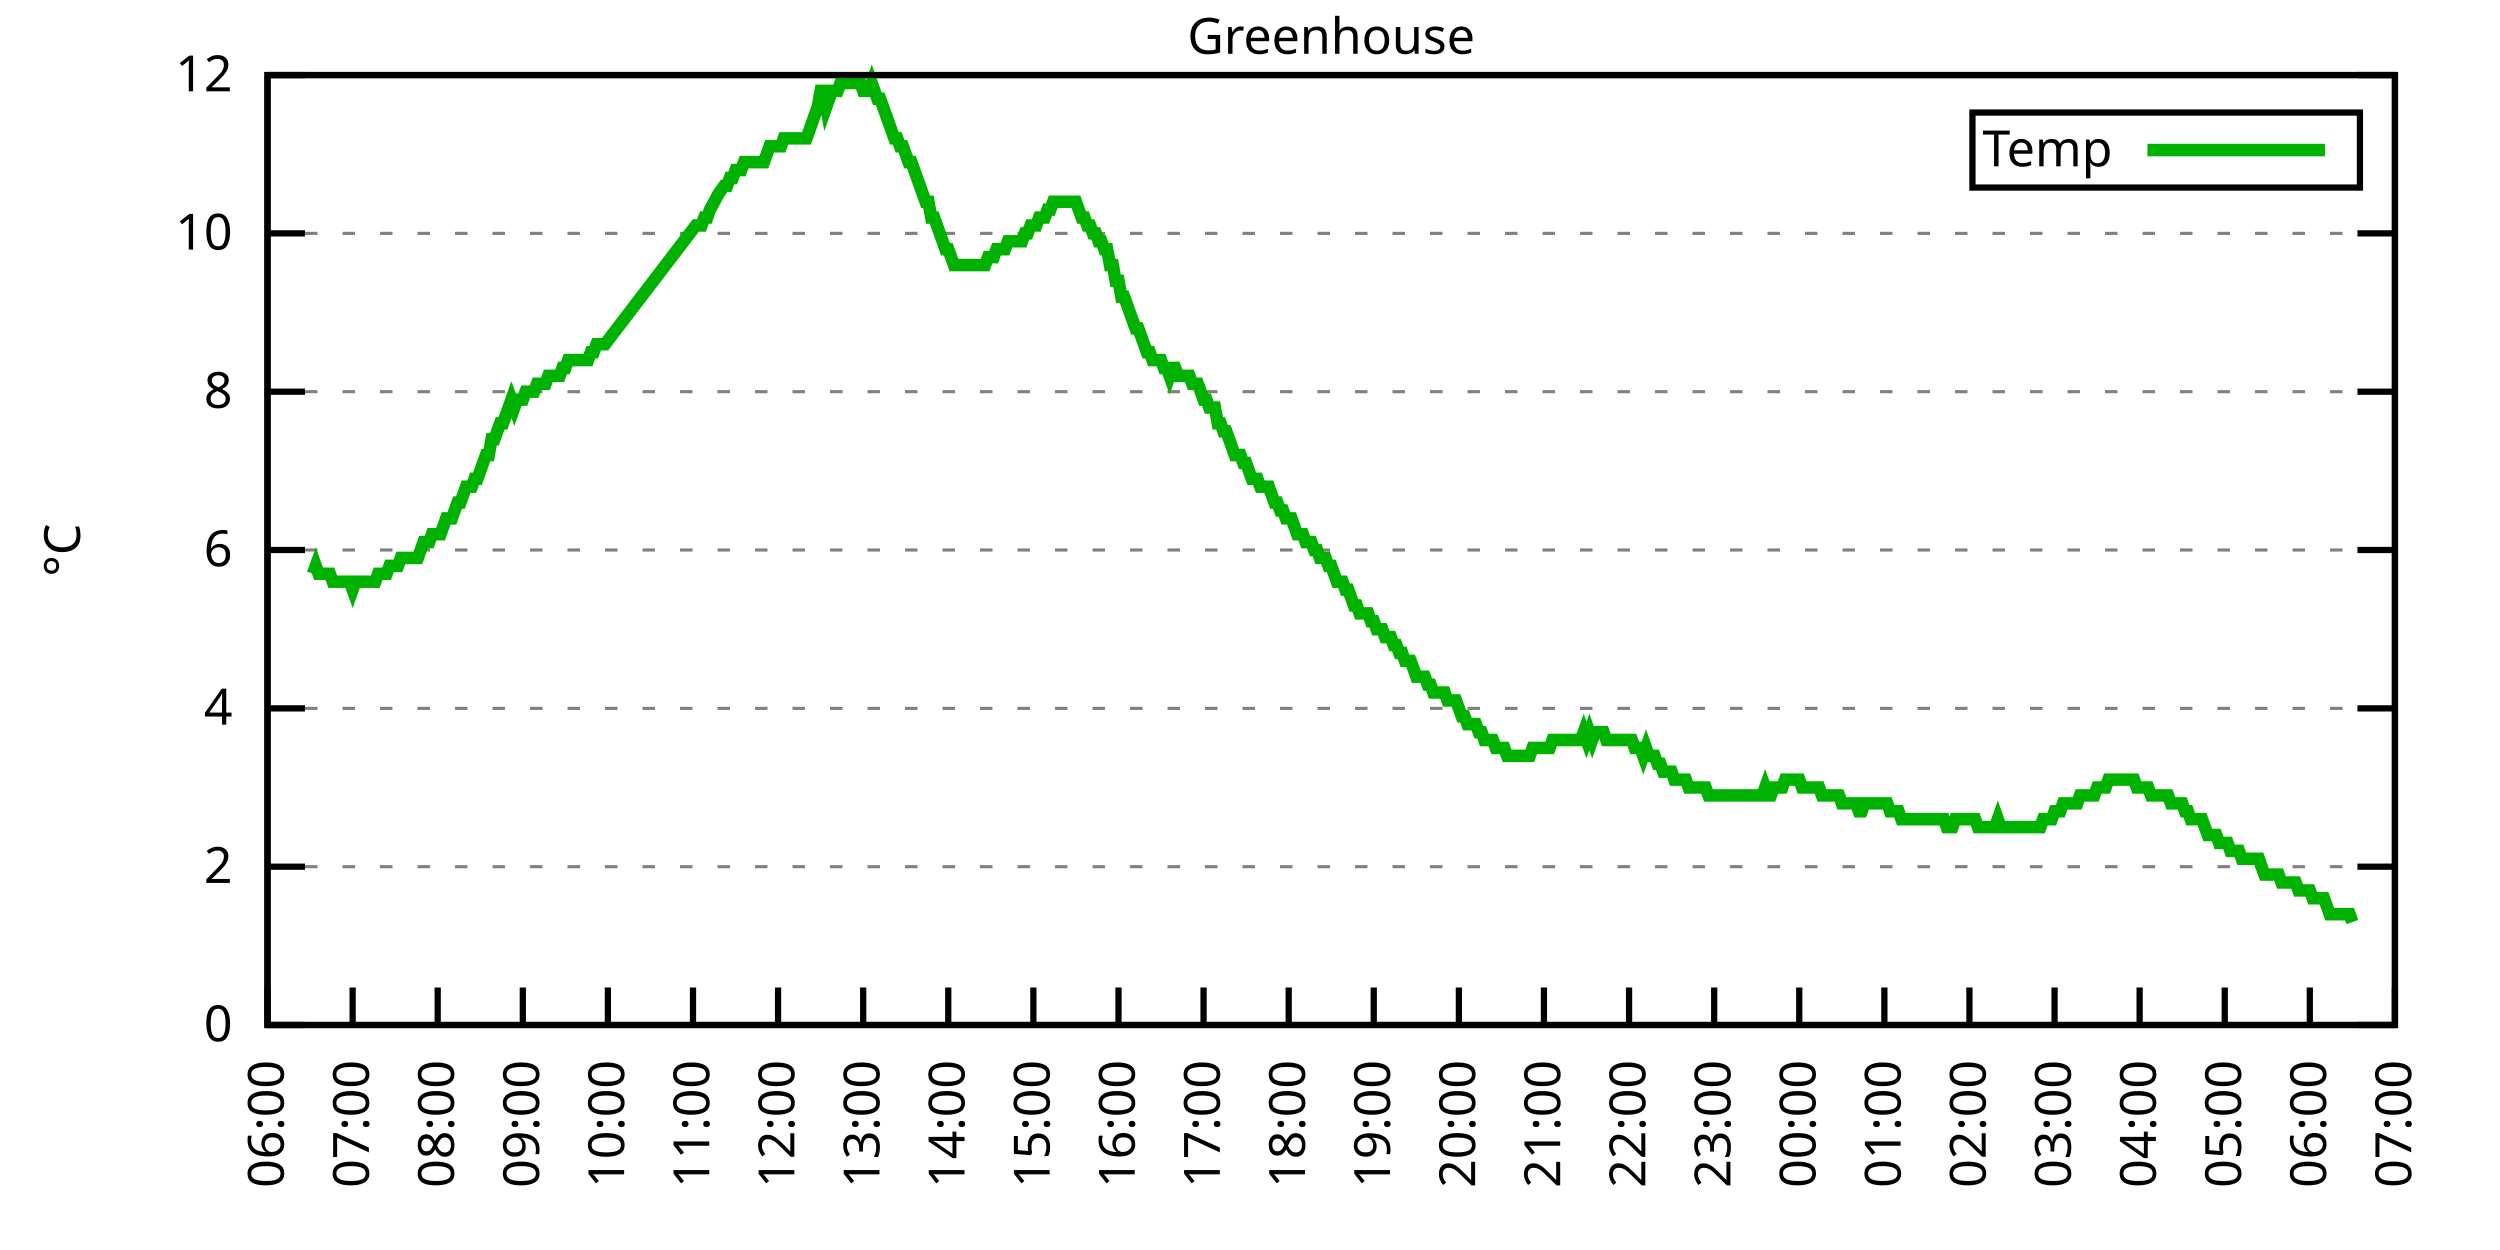
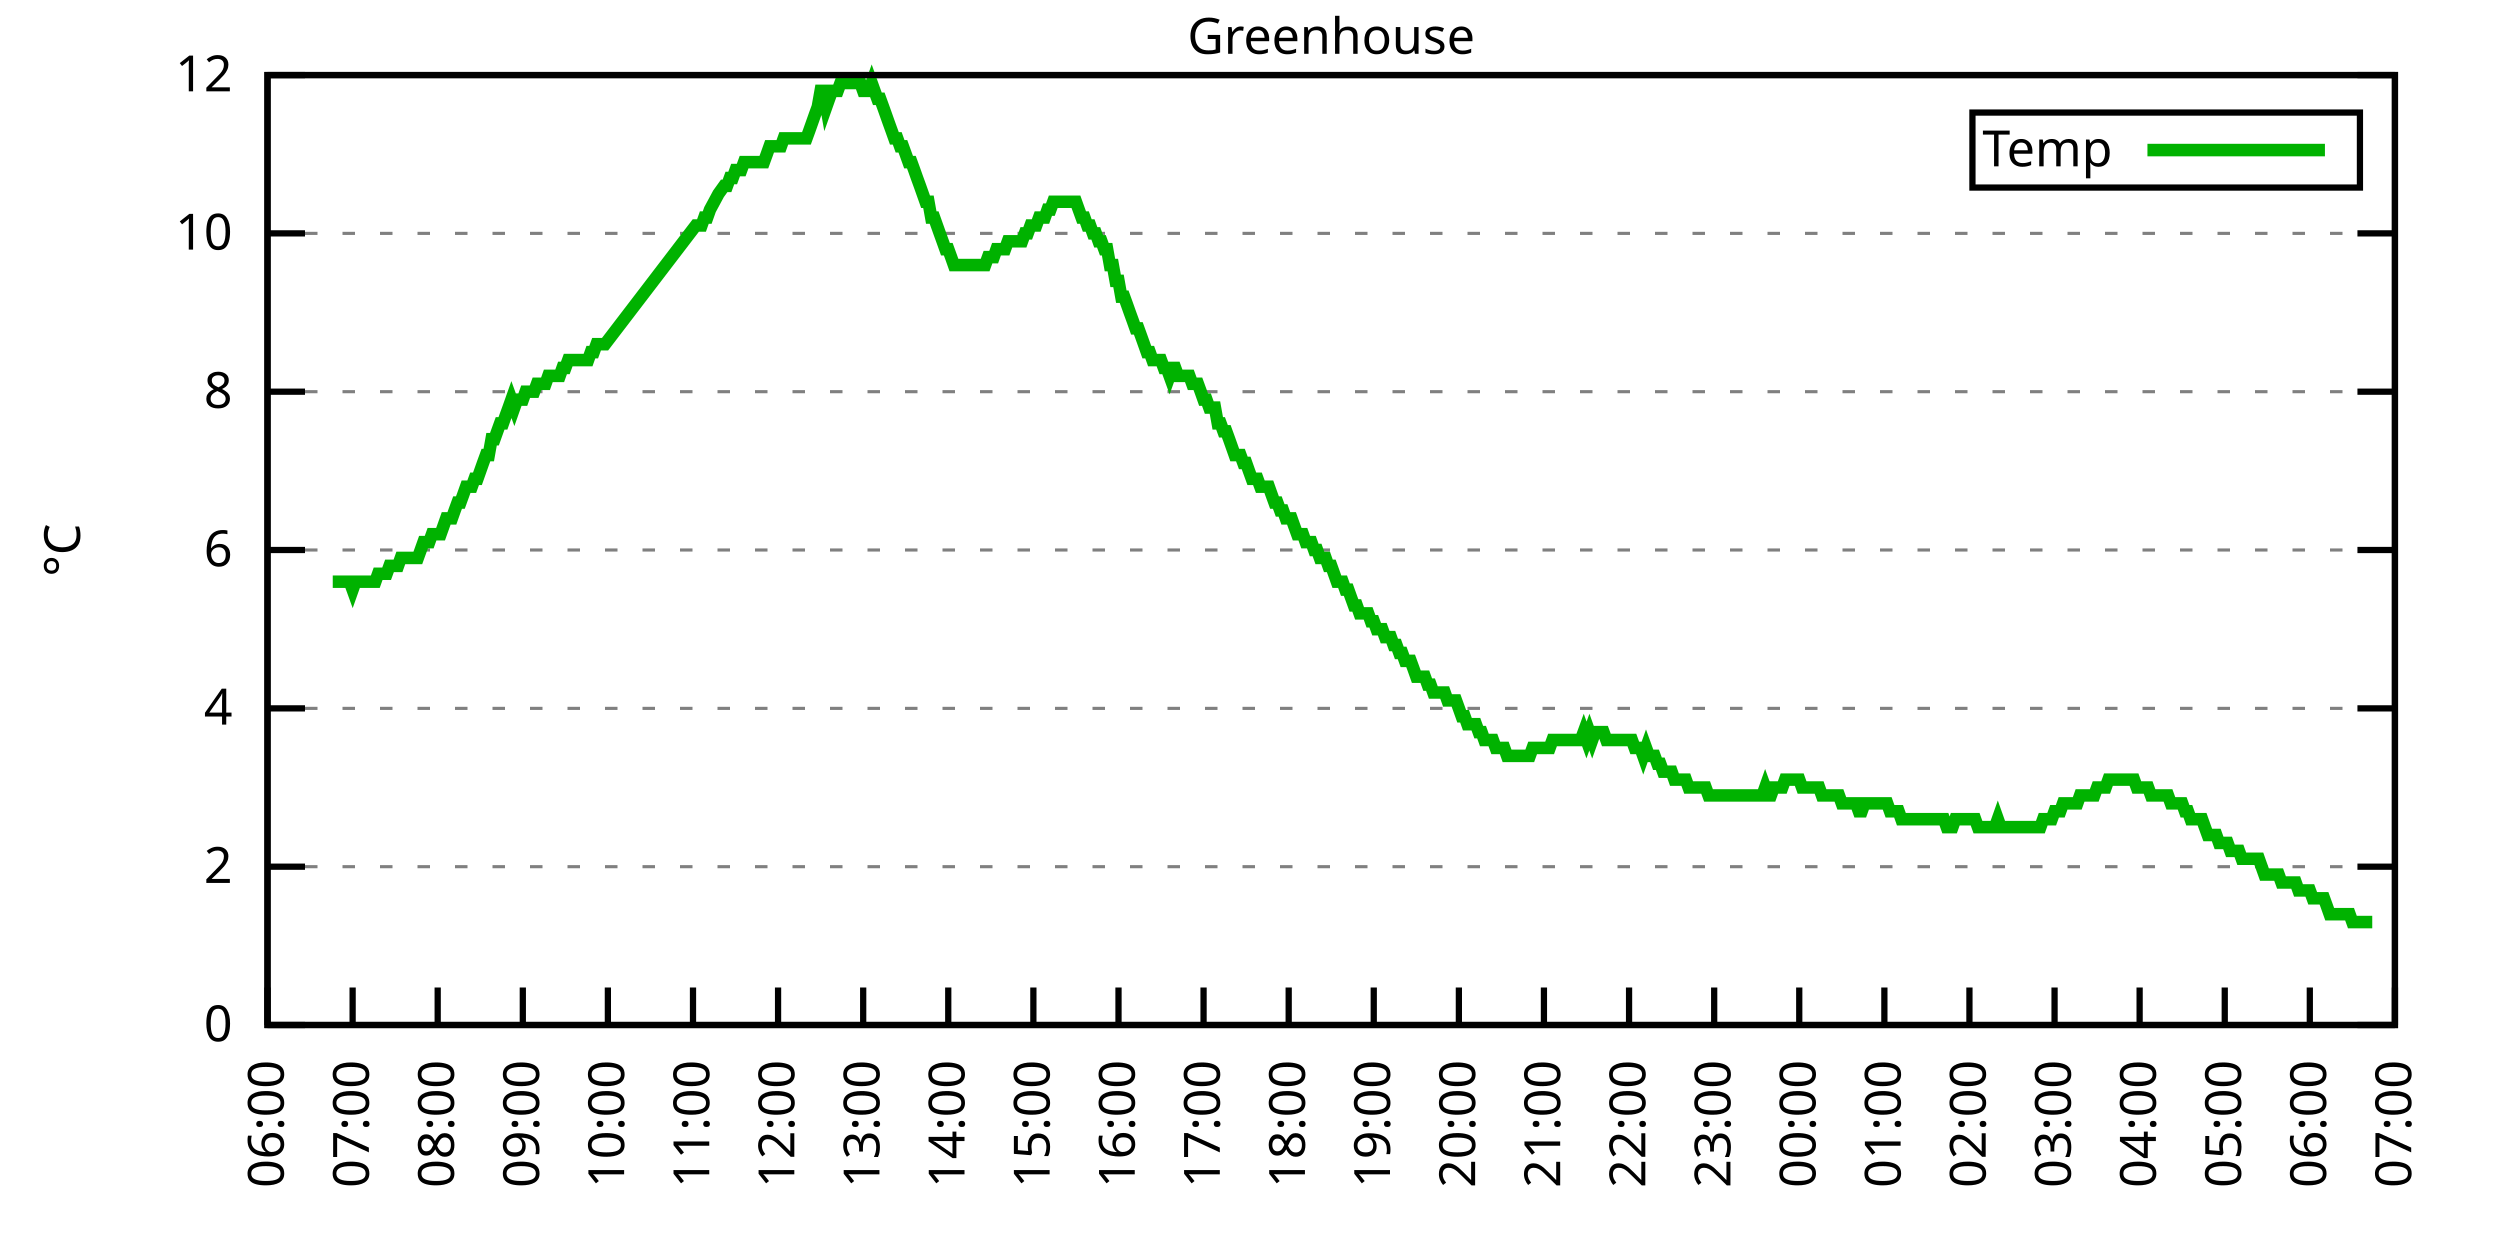
<svg xmlns="http://www.w3.org/2000/svg" xmlns:xlink="http://www.w3.org/1999/xlink" width="400" height="200" viewBox="0 0 400 200">
  <g id="gnuplot_canvas">
    <rect x="0" y="0" width="400" height="200" fill="none" />
    <defs>
      <circle id="gpDot" r="0.5" stroke-width="0.5" stroke="currentColor" />
      <path id="gpPt0" stroke-width="0.333" stroke="currentColor" d="M-1,0 h2 M0,-1 v2" />
      <path id="gpPt1" stroke-width="0.333" stroke="currentColor" d="M-1,-1 L1,1 M1,-1 L-1,1" />
      <path id="gpPt2" stroke-width="0.333" stroke="currentColor" d="M-1,0 L1,0 M0,-1 L0,1 M-1,-1 L1,1 M-1,1 L1,-1" />
      <rect id="gpPt3" stroke-width="0.333" stroke="currentColor" x="-1" y="-1" width="2" height="2" />
      <rect id="gpPt4" stroke-width="0.333" stroke="currentColor" fill="currentColor" x="-1" y="-1" width="2" height="2" />
      <circle id="gpPt5" stroke-width="0.333" stroke="currentColor" cx="0" cy="0" r="1" />
      <use xlink:href="#gpPt5" id="gpPt6" fill="currentColor" stroke="none" />
      <path id="gpPt7" stroke-width="0.333" stroke="currentColor" d="M0,-1.33 L-1.33,0.67 L1.33,0.67 z" />
      <use xlink:href="#gpPt7" id="gpPt8" fill="currentColor" stroke="none" />
      <use xlink:href="#gpPt7" id="gpPt9" stroke="currentColor" transform="rotate(180)" />
      <use xlink:href="#gpPt9" id="gpPt10" fill="currentColor" stroke="none" />
      <use xlink:href="#gpPt3" id="gpPt11" stroke="currentColor" transform="rotate(45)" />
      <use xlink:href="#gpPt11" id="gpPt12" fill="currentColor" stroke="none" />
      <path id="gpPt13" stroke-width="0.333" stroke="currentColor" d="M0,1.330 L1.265,0.411 L0.782,-1.067 L-0.782,-1.076 L-1.265,0.411 z" />
      <use xlink:href="#gpPt13" id="gpPt14" fill="currentColor" stroke="none" />
      <filter id="textbox" filterUnits="objectBoundingBox" x="0" y="0" height="1" width="1">
        <feFlood flood-color="white" flood-opacity="1" result="bgnd" />
        <feComposite in="SourceGraphic" in2="bgnd" operator="atop" />
      </filter>
      <filter id="greybox" filterUnits="objectBoundingBox" x="0" y="0" height="1" width="1">
        <feFlood flood-color="lightgrey" flood-opacity="1" result="grey" />
        <feComposite in="SourceGraphic" in2="grey" operator="atop" />
      </filter>
    </defs>
    <g fill="none" color="white" stroke="currentColor" stroke-width="1.00" stroke-linecap="butt" stroke-linejoin="miter">
</g>
    <g fill="none" color="black" stroke="currentColor" stroke-width="1.00" stroke-linecap="butt" stroke-linejoin="miter">
      <g stroke="none" shape-rendering="crispEdges">
        <polygon fill="rgb(255, 255, 255)" points="42.80,164.00 383.18,164.00 383.18,12.02 42.80,12.02 " />
      </g>
    </g>
    <g fill="none" color="black" stroke="currentColor" stroke-width="1.00" stroke-linecap="butt" stroke-linejoin="miter">
</g>
    <g fill="none" color="black" stroke="black" stroke-width="0.50" stroke-linecap="butt" stroke-linejoin="miter">
</g>
    <g fill="none" color="gray" stroke="currentColor" stroke-width="0.50" stroke-linecap="butt" stroke-linejoin="miter">
      <path stroke="gray" stroke-dasharray="2,4" class="gridline" d="M42.80,164.00 L383.19,164.00  " />
    </g>
    <g fill="none" color="gray" stroke="gray" stroke-width="1.00" stroke-linecap="butt" stroke-linejoin="miter">
</g>
    <g fill="none" color="black" stroke="currentColor" stroke-width="1.00" stroke-linecap="butt" stroke-linejoin="miter">
      <path stroke="black" d="M42.80,164.00 L48.80,164.00 M383.19,164.00 L377.19,164.00  " />
      <g transform="translate(37.20,166.60)" stroke="none" fill="black" font-family="Sans" font-size="8.00" text-anchor="end">
        <text>
          <tspan font-family="Sans"> 0</tspan>
        </text>
      </g>
    </g>
    <g fill="none" color="black" stroke="currentColor" stroke-width="1.00" stroke-linecap="butt" stroke-linejoin="miter">
</g>
    <g fill="none" color="black" stroke="black" stroke-width="0.50" stroke-linecap="butt" stroke-linejoin="miter">
</g>
    <g fill="none" color="gray" stroke="currentColor" stroke-width="0.50" stroke-linecap="butt" stroke-linejoin="miter">
      <path stroke="gray" stroke-dasharray="2,4" class="gridline" d="M42.80,138.67 L383.19,138.67  " />
    </g>
    <g fill="none" color="gray" stroke="gray" stroke-width="1.00" stroke-linecap="butt" stroke-linejoin="miter">
</g>
    <g fill="none" color="black" stroke="currentColor" stroke-width="1.00" stroke-linecap="butt" stroke-linejoin="miter">
      <path stroke="black" d="M42.80,138.67 L48.80,138.67 M383.19,138.67 L377.19,138.67  " />
      <g transform="translate(37.20,141.27)" stroke="none" fill="black" font-family="Sans" font-size="8.00" text-anchor="end">
        <text>
          <tspan font-family="Sans"> 2</tspan>
        </text>
      </g>
    </g>
    <g fill="none" color="black" stroke="currentColor" stroke-width="1.00" stroke-linecap="butt" stroke-linejoin="miter">
</g>
    <g fill="none" color="black" stroke="black" stroke-width="0.50" stroke-linecap="butt" stroke-linejoin="miter">
</g>
    <g fill="none" color="gray" stroke="currentColor" stroke-width="0.50" stroke-linecap="butt" stroke-linejoin="miter">
      <path stroke="gray" stroke-dasharray="2,4" class="gridline" d="M42.80,113.34 L383.19,113.34  " />
    </g>
    <g fill="none" color="gray" stroke="gray" stroke-width="1.00" stroke-linecap="butt" stroke-linejoin="miter">
</g>
    <g fill="none" color="black" stroke="currentColor" stroke-width="1.00" stroke-linecap="butt" stroke-linejoin="miter">
      <path stroke="black" d="M42.80,113.34 L48.80,113.34 M383.19,113.34 L377.19,113.34  " />
      <g transform="translate(37.20,115.94)" stroke="none" fill="black" font-family="Sans" font-size="8.00" text-anchor="end">
        <text>
          <tspan font-family="Sans"> 4</tspan>
        </text>
      </g>
    </g>
    <g fill="none" color="black" stroke="currentColor" stroke-width="1.00" stroke-linecap="butt" stroke-linejoin="miter">
</g>
    <g fill="none" color="black" stroke="black" stroke-width="0.50" stroke-linecap="butt" stroke-linejoin="miter">
</g>
    <g fill="none" color="gray" stroke="currentColor" stroke-width="0.50" stroke-linecap="butt" stroke-linejoin="miter">
      <path stroke="gray" stroke-dasharray="2,4" class="gridline" d="M42.80,88.00 L383.19,88.00  " />
    </g>
    <g fill="none" color="gray" stroke="gray" stroke-width="1.00" stroke-linecap="butt" stroke-linejoin="miter">
</g>
    <g fill="none" color="black" stroke="currentColor" stroke-width="1.00" stroke-linecap="butt" stroke-linejoin="miter">
      <path stroke="black" d="M42.80,88.00 L48.80,88.00 M383.19,88.00 L377.19,88.00  " />
      <g transform="translate(37.20,90.60)" stroke="none" fill="black" font-family="Sans" font-size="8.00" text-anchor="end">
        <text>
          <tspan font-family="Sans"> 6</tspan>
        </text>
      </g>
    </g>
    <g fill="none" color="black" stroke="currentColor" stroke-width="1.00" stroke-linecap="butt" stroke-linejoin="miter">
</g>
    <g fill="none" color="black" stroke="black" stroke-width="0.50" stroke-linecap="butt" stroke-linejoin="miter">
</g>
    <g fill="none" color="gray" stroke="currentColor" stroke-width="0.50" stroke-linecap="butt" stroke-linejoin="miter">
      <path stroke="gray" stroke-dasharray="2,4" class="gridline" d="M42.80,62.67 L383.19,62.67  " />
    </g>
    <g fill="none" color="gray" stroke="gray" stroke-width="1.00" stroke-linecap="butt" stroke-linejoin="miter">
</g>
    <g fill="none" color="black" stroke="currentColor" stroke-width="1.00" stroke-linecap="butt" stroke-linejoin="miter">
      <path stroke="black" d="M42.80,62.67 L48.80,62.67 M383.19,62.67 L377.19,62.67  " />
      <g transform="translate(37.20,65.27)" stroke="none" fill="black" font-family="Sans" font-size="8.00" text-anchor="end">
        <text>
          <tspan font-family="Sans"> 8</tspan>
        </text>
      </g>
    </g>
    <g fill="none" color="black" stroke="currentColor" stroke-width="1.00" stroke-linecap="butt" stroke-linejoin="miter">
</g>
    <g fill="none" color="black" stroke="black" stroke-width="0.50" stroke-linecap="butt" stroke-linejoin="miter">
</g>
    <g fill="none" color="gray" stroke="currentColor" stroke-width="0.50" stroke-linecap="butt" stroke-linejoin="miter">
      <path stroke="gray" stroke-dasharray="2,4" class="gridline" d="M42.80,37.34 L383.19,37.34  " />
    </g>
    <g fill="none" color="gray" stroke="gray" stroke-width="1.00" stroke-linecap="butt" stroke-linejoin="miter">
</g>
    <g fill="none" color="black" stroke="currentColor" stroke-width="1.00" stroke-linecap="butt" stroke-linejoin="miter">
      <path stroke="black" d="M42.80,37.34 L48.80,37.34 M383.19,37.34 L377.19,37.34  " />
      <g transform="translate(37.20,39.94)" stroke="none" fill="black" font-family="Sans" font-size="8.00" text-anchor="end">
        <text>
          <tspan font-family="Sans"> 10</tspan>
        </text>
      </g>
    </g>
    <g fill="none" color="black" stroke="currentColor" stroke-width="1.00" stroke-linecap="butt" stroke-linejoin="miter">
</g>
    <g fill="none" color="black" stroke="black" stroke-width="0.50" stroke-linecap="butt" stroke-linejoin="miter">
</g>
    <g fill="none" color="gray" stroke="currentColor" stroke-width="0.50" stroke-linecap="butt" stroke-linejoin="miter">
      <path stroke="gray" stroke-dasharray="2,4" class="gridline" d="M42.80,12.01 L383.19,12.01  " />
    </g>
    <g fill="none" color="gray" stroke="gray" stroke-width="1.00" stroke-linecap="butt" stroke-linejoin="miter">
</g>
    <g fill="none" color="black" stroke="currentColor" stroke-width="1.00" stroke-linecap="butt" stroke-linejoin="miter">
      <path stroke="black" d="M42.80,12.01 L48.80,12.01 M383.19,12.01 L377.19,12.01  " />
      <g transform="translate(37.20,14.61)" stroke="none" fill="black" font-family="Sans" font-size="8.00" text-anchor="end">
        <text>
          <tspan font-family="Sans"> 12</tspan>
        </text>
      </g>
    </g>
    <g fill="none" color="black" stroke="currentColor" stroke-width="1.00" stroke-linecap="butt" stroke-linejoin="miter">
      <path stroke="black" d="M42.80,164.00 L42.80,158.00  " />
      <g transform="translate(45.40,169.60) rotate(270.00)" stroke="none" fill="black" font-family="Sans" font-size="8.00" text-anchor="end">
        <text>
          <tspan font-family="Sans">06:00</tspan>
        </text>
      </g>
    </g>
    <g fill="none" color="black" stroke="currentColor" stroke-width="1.00" stroke-linecap="butt" stroke-linejoin="miter">
      <path stroke="black" d="M56.42,164.00 L56.42,158.00  " />
      <g transform="translate(59.02,169.60) rotate(270.00)" stroke="none" fill="black" font-family="Sans" font-size="8.00" text-anchor="end">
        <text>
          <tspan font-family="Sans">07:00</tspan>
        </text>
      </g>
    </g>
    <g fill="none" color="black" stroke="currentColor" stroke-width="1.00" stroke-linecap="butt" stroke-linejoin="miter">
      <path stroke="black" d="M70.03,164.00 L70.03,158.00  " />
      <g transform="translate(72.63,169.60) rotate(270.00)" stroke="none" fill="black" font-family="Sans" font-size="8.00" text-anchor="end">
        <text>
          <tspan font-family="Sans">08:00</tspan>
        </text>
      </g>
    </g>
    <g fill="none" color="black" stroke="currentColor" stroke-width="1.00" stroke-linecap="butt" stroke-linejoin="miter">
      <path stroke="black" d="M83.65,164.00 L83.65,158.00  " />
      <g transform="translate(86.25,169.60) rotate(270.00)" stroke="none" fill="black" font-family="Sans" font-size="8.00" text-anchor="end">
        <text>
          <tspan font-family="Sans">09:00</tspan>
        </text>
      </g>
    </g>
    <g fill="none" color="black" stroke="currentColor" stroke-width="1.00" stroke-linecap="butt" stroke-linejoin="miter">
      <path stroke="black" d="M97.26,164.00 L97.26,158.00  " />
      <g transform="translate(99.86,169.60) rotate(270.00)" stroke="none" fill="black" font-family="Sans" font-size="8.00" text-anchor="end">
        <text>
          <tspan font-family="Sans">10:00</tspan>
        </text>
      </g>
    </g>
    <g fill="none" color="black" stroke="currentColor" stroke-width="1.00" stroke-linecap="butt" stroke-linejoin="miter">
      <path stroke="black" d="M110.88,164.00 L110.88,158.00  " />
      <g transform="translate(113.48,169.60) rotate(270.00)" stroke="none" fill="black" font-family="Sans" font-size="8.00" text-anchor="end">
        <text>
          <tspan font-family="Sans">11:00</tspan>
        </text>
      </g>
    </g>
    <g fill="none" color="black" stroke="currentColor" stroke-width="1.00" stroke-linecap="butt" stroke-linejoin="miter">
      <path stroke="black" d="M124.49,164.00 L124.49,158.00  " />
      <g transform="translate(127.09,169.60) rotate(270.00)" stroke="none" fill="black" font-family="Sans" font-size="8.00" text-anchor="end">
        <text>
          <tspan font-family="Sans">12:00</tspan>
        </text>
      </g>
    </g>
    <g fill="none" color="black" stroke="currentColor" stroke-width="1.00" stroke-linecap="butt" stroke-linejoin="miter">
      <path stroke="black" d="M138.11,164.00 L138.11,158.00  " />
      <g transform="translate(140.71,169.60) rotate(270.00)" stroke="none" fill="black" font-family="Sans" font-size="8.00" text-anchor="end">
        <text>
          <tspan font-family="Sans">13:00</tspan>
        </text>
      </g>
    </g>
    <g fill="none" color="black" stroke="currentColor" stroke-width="1.00" stroke-linecap="butt" stroke-linejoin="miter">
      <path stroke="black" d="M151.72,164.00 L151.72,158.00  " />
      <g transform="translate(154.32,169.60) rotate(270.00)" stroke="none" fill="black" font-family="Sans" font-size="8.00" text-anchor="end">
        <text>
          <tspan font-family="Sans">14:00</tspan>
        </text>
      </g>
    </g>
    <g fill="none" color="black" stroke="currentColor" stroke-width="1.00" stroke-linecap="butt" stroke-linejoin="miter">
      <path stroke="black" d="M165.34,164.00 L165.34,158.00  " />
      <g transform="translate(167.94,169.60) rotate(270.00)" stroke="none" fill="black" font-family="Sans" font-size="8.00" text-anchor="end">
        <text>
          <tspan font-family="Sans">15:00</tspan>
        </text>
      </g>
    </g>
    <g fill="none" color="black" stroke="currentColor" stroke-width="1.00" stroke-linecap="butt" stroke-linejoin="miter">
      <path stroke="black" d="M178.96,164.00 L178.96,158.00  " />
      <g transform="translate(181.56,169.60) rotate(270.00)" stroke="none" fill="black" font-family="Sans" font-size="8.00" text-anchor="end">
        <text>
          <tspan font-family="Sans">16:00</tspan>
        </text>
      </g>
    </g>
    <g fill="none" color="black" stroke="currentColor" stroke-width="1.00" stroke-linecap="butt" stroke-linejoin="miter">
      <path stroke="black" d="M192.57,164.00 L192.57,158.00  " />
      <g transform="translate(195.17,169.60) rotate(270.00)" stroke="none" fill="black" font-family="Sans" font-size="8.00" text-anchor="end">
        <text>
          <tspan font-family="Sans">17:00</tspan>
        </text>
      </g>
    </g>
    <g fill="none" color="black" stroke="currentColor" stroke-width="1.00" stroke-linecap="butt" stroke-linejoin="miter">
      <path stroke="black" d="M206.19,164.00 L206.19,158.00  " />
      <g transform="translate(208.79,169.60) rotate(270.00)" stroke="none" fill="black" font-family="Sans" font-size="8.00" text-anchor="end">
        <text>
          <tspan font-family="Sans">18:00</tspan>
        </text>
      </g>
    </g>
    <g fill="none" color="black" stroke="currentColor" stroke-width="1.00" stroke-linecap="butt" stroke-linejoin="miter">
      <path stroke="black" d="M219.80,164.00 L219.80,158.00  " />
      <g transform="translate(222.40,169.60) rotate(270.00)" stroke="none" fill="black" font-family="Sans" font-size="8.00" text-anchor="end">
        <text>
          <tspan font-family="Sans">19:00</tspan>
        </text>
      </g>
    </g>
    <g fill="none" color="black" stroke="currentColor" stroke-width="1.00" stroke-linecap="butt" stroke-linejoin="miter">
      <path stroke="black" d="M233.42,164.00 L233.42,158.00  " />
      <g transform="translate(236.02,169.60) rotate(270.00)" stroke="none" fill="black" font-family="Sans" font-size="8.00" text-anchor="end">
        <text>
          <tspan font-family="Sans">20:00</tspan>
        </text>
      </g>
    </g>
    <g fill="none" color="black" stroke="currentColor" stroke-width="1.00" stroke-linecap="butt" stroke-linejoin="miter">
      <path stroke="black" d="M247.03,164.00 L247.03,158.00  " />
      <g transform="translate(249.63,169.60) rotate(270.00)" stroke="none" fill="black" font-family="Sans" font-size="8.00" text-anchor="end">
        <text>
          <tspan font-family="Sans">21:00</tspan>
        </text>
      </g>
    </g>
    <g fill="none" color="black" stroke="currentColor" stroke-width="1.00" stroke-linecap="butt" stroke-linejoin="miter">
      <path stroke="black" d="M260.65,164.00 L260.65,158.00  " />
      <g transform="translate(263.25,169.60) rotate(270.00)" stroke="none" fill="black" font-family="Sans" font-size="8.00" text-anchor="end">
        <text>
          <tspan font-family="Sans">22:00</tspan>
        </text>
      </g>
    </g>
    <g fill="none" color="black" stroke="currentColor" stroke-width="1.00" stroke-linecap="butt" stroke-linejoin="miter">
      <path stroke="black" d="M274.27,164.00 L274.27,158.00  " />
      <g transform="translate(276.87,169.60) rotate(270.00)" stroke="none" fill="black" font-family="Sans" font-size="8.00" text-anchor="end">
        <text>
          <tspan font-family="Sans">23:00</tspan>
        </text>
      </g>
    </g>
    <g fill="none" color="black" stroke="currentColor" stroke-width="1.00" stroke-linecap="butt" stroke-linejoin="miter">
      <path stroke="black" d="M287.88,164.00 L287.88,158.00  " />
      <g transform="translate(290.48,169.60) rotate(270.00)" stroke="none" fill="black" font-family="Sans" font-size="8.00" text-anchor="end">
        <text>
          <tspan font-family="Sans">00:00</tspan>
        </text>
      </g>
    </g>
    <g fill="none" color="black" stroke="currentColor" stroke-width="1.00" stroke-linecap="butt" stroke-linejoin="miter">
      <path stroke="black" d="M301.50,164.00 L301.50,158.00  " />
      <g transform="translate(304.10,169.60) rotate(270.00)" stroke="none" fill="black" font-family="Sans" font-size="8.00" text-anchor="end">
        <text>
          <tspan font-family="Sans">01:00</tspan>
        </text>
      </g>
    </g>
    <g fill="none" color="black" stroke="currentColor" stroke-width="1.00" stroke-linecap="butt" stroke-linejoin="miter">
      <path stroke="black" d="M315.11,164.00 L315.11,158.00  " />
      <g transform="translate(317.71,169.60) rotate(270.00)" stroke="none" fill="black" font-family="Sans" font-size="8.00" text-anchor="end">
        <text>
          <tspan font-family="Sans">02:00</tspan>
        </text>
      </g>
    </g>
    <g fill="none" color="black" stroke="currentColor" stroke-width="1.00" stroke-linecap="butt" stroke-linejoin="miter">
      <path stroke="black" d="M328.73,164.00 L328.73,158.00  " />
      <g transform="translate(331.33,169.60) rotate(270.00)" stroke="none" fill="black" font-family="Sans" font-size="8.00" text-anchor="end">
        <text>
          <tspan font-family="Sans">03:00</tspan>
        </text>
      </g>
    </g>
    <g fill="none" color="black" stroke="currentColor" stroke-width="1.00" stroke-linecap="butt" stroke-linejoin="miter">
      <path stroke="black" d="M342.34,164.00 L342.34,158.00  " />
      <g transform="translate(344.94,169.60) rotate(270.00)" stroke="none" fill="black" font-family="Sans" font-size="8.00" text-anchor="end">
        <text>
          <tspan font-family="Sans">04:00</tspan>
        </text>
      </g>
    </g>
    <g fill="none" color="black" stroke="currentColor" stroke-width="1.00" stroke-linecap="butt" stroke-linejoin="miter">
      <path stroke="black" d="M355.96,164.00 L355.96,158.00  " />
      <g transform="translate(358.56,169.60) rotate(270.00)" stroke="none" fill="black" font-family="Sans" font-size="8.00" text-anchor="end">
        <text>
          <tspan font-family="Sans">05:00</tspan>
        </text>
      </g>
    </g>
    <g fill="none" color="black" stroke="currentColor" stroke-width="1.00" stroke-linecap="butt" stroke-linejoin="miter">
      <path stroke="black" d="M369.57,164.00 L369.57,158.00  " />
      <g transform="translate(372.17,169.60) rotate(270.00)" stroke="none" fill="black" font-family="Sans" font-size="8.00" text-anchor="end">
        <text>
          <tspan font-family="Sans">06:00</tspan>
        </text>
      </g>
    </g>
    <g fill="none" color="black" stroke="currentColor" stroke-width="1.00" stroke-linecap="butt" stroke-linejoin="miter">
      <path stroke="black" d="M383.19,164.00 L383.19,158.00  " />
      <g transform="translate(385.79,169.60) rotate(270.00)" stroke="none" fill="black" font-family="Sans" font-size="8.00" text-anchor="end">
        <text>
          <tspan font-family="Sans">07:00</tspan>
        </text>
      </g>
    </g>
    <g fill="none" color="black" stroke="currentColor" stroke-width="1.00" stroke-linecap="butt" stroke-linejoin="miter">
</g>
    <g fill="none" color="black" stroke="currentColor" stroke-width="1.00" stroke-linecap="butt" stroke-linejoin="miter">
      <path stroke="black" d="M42.80,12.01 L42.80,164.00 L383.19,164.00 L383.19,12.01 L42.80,12.01 Z  " />
    </g>
    <g fill="none" color="black" stroke="currentColor" stroke-width="1.00" stroke-linecap="butt" stroke-linejoin="miter">
</g>
    <g fill="none" color="black" stroke="currentColor" stroke-width="1.00" stroke-linecap="butt" stroke-linejoin="miter">
      <path stroke="black" d="M315.59,30.01 L315.59,18.01 L377.59,18.01 L377.59,30.01 L315.59,30.01 Z  " />
    </g>
    <g id="Greenhouse_plot_1">
      <g fill="none" color="white" stroke="black" stroke-width="2.00" stroke-linecap="butt" stroke-linejoin="miter">
</g>
      <g fill="none" color="black" stroke="currentColor" stroke-width="2.00" stroke-linecap="butt" stroke-linejoin="miter">
        <g transform="translate(337.99,26.61)" stroke="none" fill="black" font-family="Sans" font-size="8.00" text-anchor="end">
          <text>
            <tspan font-family="Sans">Temp</tspan>
          </text>
        </g>
      </g>
      <g fill="none" color="black" stroke="currentColor" stroke-width="2.00" stroke-linecap="butt" stroke-linejoin="miter">
-         <path stroke="rgb(  0, 178,   0)" d="M343.59,24.01 L371.99,24.01 M50.06,91.80 L50.52,90.54 L50.97,91.80 L51.42,91.80 L51.88,91.80 L52.33,91.80   L52.78,91.80 L53.24,93.07 L53.69,93.07 L54.15,93.07 L54.60,93.07 L55.05,93.07 L55.51,93.07 L55.96,93.07   L56.42,94.34 L56.87,93.07 L57.32,93.07 L57.78,93.07 L58.23,93.07 L58.68,93.07 L59.14,93.07 L59.59,93.07   L60.05,93.07 L60.50,91.80 L60.95,91.80 L61.41,91.80 L61.86,91.80 L62.32,90.54 L62.77,90.54 L63.22,90.54   L63.68,90.54 L64.13,89.27 L64.58,89.27 L65.04,89.27 L65.49,89.27 L65.95,89.27 L66.40,89.27 L66.85,89.27   L67.31,88.00 L67.76,86.74 L68.22,86.74 L68.67,86.74 L69.12,85.47 L69.58,85.47 L70.03,85.47 L70.49,85.47   L70.94,84.21 L71.39,82.94 L71.85,82.94 L72.30,82.94 L72.75,81.67 L73.21,80.41 L73.66,80.41 L74.12,79.14   L74.57,77.87 L75.02,77.87 L75.48,77.87 L75.93,76.61 L76.39,76.61 L76.84,75.34 L77.29,74.07 L77.75,72.81   L78.20,72.81 L78.65,70.27 L79.11,70.27 L79.56,69.01 L80.02,67.74 L80.47,67.74 L80.92,66.47 L81.38,65.21   L81.83,63.94 L82.29,65.21 L82.74,63.94 L83.19,63.94 L83.65,63.94 L84.10,62.67 L84.55,62.67 L85.01,62.67   L85.46,62.67 L85.92,61.41 L86.37,61.41 L86.82,61.41 L87.28,61.41 L87.73,60.14 L88.19,60.14 L88.64,60.14   L89.09,60.14 L89.55,60.14 L90.00,58.87 L90.45,58.87 L90.91,57.61 L91.36,57.61 L91.82,57.61 L92.27,57.61   L92.72,57.61 L93.18,57.61 L93.63,57.61 L94.09,57.61 L94.54,56.34 L94.99,56.34 L95.45,55.07 L95.90,55.07   L96.35,55.07 L96.81,55.07 L111.33,36.08 L112.24,36.08 L112.69,34.81 L113.15,34.81 L113.60,33.54 L114.96,31.01   L115.87,29.74 L116.32,29.74 L116.78,28.48 L117.23,28.48 L117.69,27.21 L118.14,27.21 L118.59,27.21 L119.05,25.94   L119.50,25.94 L119.96,25.94 L120.41,25.94 L120.86,25.94 L121.32,25.94 L121.77,25.94 L122.22,25.94 L122.68,24.68   L123.13,23.41 L123.59,23.41 L124.04,23.41 L124.49,23.41 L124.95,23.41 L125.40,22.14 L125.86,22.14 L126.31,22.14   L126.76,22.14 L127.22,22.14 L127.67,22.14 L128.12,22.14 L128.58,22.14 L129.03,22.14 L129.49,20.88 L129.94,19.61   L130.39,18.34 L130.85,17.08 L131.30,14.54 L131.76,14.54 L132.21,17.08 L132.66,15.81 L133.12,14.54 L133.57,14.54   L134.02,14.54 L134.48,13.28 L134.93,13.28 L135.39,13.28 L135.84,13.28 L136.29,13.28 L136.75,13.28 L137.20,13.28   L137.66,13.28 L138.11,14.54 L138.56,14.54 L139.02,14.54 L139.47,13.28 L139.92,14.54 L140.38,15.81 L140.83,15.81   L141.29,17.08 L141.74,18.34 L142.19,19.61 L142.65,20.88 L143.10,22.14 L143.56,22.14 L144.01,23.41 L144.46,23.41   L144.92,24.68 L145.37,25.94 L145.82,25.94 L146.28,27.21 L146.73,28.48 L147.19,29.74 L147.64,31.01 L148.09,32.28   L148.55,32.28 L149.00,34.81 L149.46,34.81 L149.91,36.08 L150.36,37.34 L150.82,38.61 L151.27,39.87 L151.72,39.87   L152.18,41.14 L152.63,42.41 L153.09,42.41 L153.54,42.41 L153.99,42.41 L154.45,42.41 L154.90,42.41 L155.36,42.41   L155.81,42.41 L156.26,42.41 L156.72,42.41 L157.17,42.41 L157.62,42.41 L158.08,41.14 L158.53,41.14 L158.99,41.14   L159.44,39.87 L159.89,39.87 L160.35,39.87 L160.80,39.87 L161.26,38.61 L161.71,38.61 L162.16,38.61 L162.62,38.61   L163.07,38.61 L163.52,38.61 L163.98,37.34 L164.43,37.34 L164.89,36.08 L165.34,36.08 L165.79,36.08 L166.25,34.81   L166.70,34.81 L167.16,34.81 L167.61,33.54 L168.06,33.54 L168.52,32.28 L168.97,32.28 L169.43,32.28 L169.88,32.28   L170.33,32.28 L170.79,32.28 L171.24,32.28 L171.69,32.28 L172.15,32.28 L172.60,33.54 L173.06,34.81 L173.51,34.81   L173.96,36.08 L174.42,36.08 L174.87,37.34 L175.33,37.34 L175.78,38.61 L176.23,38.61 L176.69,39.87 L177.14,39.87   L177.59,42.41 L178.05,42.41 L178.50,44.94 L178.96,44.94 L179.41,47.47 L179.86,47.47 L180.32,48.74 L180.77,50.01   L181.23,51.27 L181.68,52.54 L182.13,52.54 L182.59,53.81 L183.04,55.07 L183.49,56.34 L183.95,56.34 L184.40,57.61   L184.86,57.61 L185.31,57.61 L185.76,57.61 L186.22,58.87 L186.67,58.87 L187.13,60.14 L187.58,58.87 L188.03,58.87   L188.49,60.14 L188.94,60.14 L189.39,60.14 L189.85,60.14 L190.30,60.14 L190.76,61.41 L191.21,61.41 L191.66,61.41   L192.12,62.67 L192.57,63.94 L193.03,63.94 L193.48,65.21 L193.93,65.21 L194.39,65.21 L194.84,67.74 L195.29,67.74   L195.75,69.01 L196.20,69.01 L196.66,70.27 L197.11,71.54 L197.56,72.81 L198.02,72.81 L198.47,72.81 L198.93,74.07   L199.38,74.07 L199.83,75.34 L200.29,76.61 L200.74,76.61 L201.19,76.61 L201.65,77.87 L202.10,77.87 L202.56,77.87   L203.01,77.87 L203.46,79.14 L203.92,80.41 L204.37,80.41 L204.83,81.67 L205.28,81.67 L205.73,82.94 L206.19,82.94   L206.64,82.94 L207.09,84.21 L207.55,85.47 L208.00,85.47 L208.46,85.47 L208.91,86.74 L209.36,86.74 L209.82,86.74   L210.27,88.00 L210.73,88.00 L211.18,89.27 L211.63,89.27 L212.09,89.27 L212.54,90.54 L213.00,90.54 L213.45,91.80   L213.90,93.07 L214.36,93.07 L214.81,93.07 L215.26,94.34 L215.72,94.34 L216.17,95.60 L216.63,96.87 L217.08,96.87   L217.53,98.14 L217.99,98.14 L218.44,98.14 L218.90,98.14 L219.35,99.40 L219.80,99.40 L220.26,100.67 L220.71,100.67   L221.16,100.67 L221.62,101.94 L222.07,101.94 L222.53,101.94 L222.98,103.20 L223.43,103.20 L223.89,104.47 L224.34,104.47   L224.80,105.74 L225.25,105.74 L225.70,105.74 L226.16,107.00 L226.61,108.27 L227.06,108.27 L227.52,108.27 L227.97,108.27   L228.43,109.54 L228.88,109.54 L229.33,110.80 L229.79,110.80 L230.24,110.80 L230.70,110.80 L231.15,110.80 L231.60,112.07   L232.06,112.07 L232.51,112.07 L232.96,112.07 L233.42,113.34 L233.87,114.60 L234.33,114.60 L234.78,115.87 L235.23,115.87   L235.69,115.87 L236.14,115.87 L236.60,117.14 L237.05,117.14 L237.50,118.40 L237.96,118.40 L238.41,118.40 L238.86,118.40   L239.32,119.67 L239.77,119.67 L240.23,119.67 L240.68,119.67 L241.13,120.94 L241.59,120.94 L242.04,120.94 L242.50,120.94   L242.95,120.94 L243.40,120.94 L243.86,120.94 L244.31,120.94 L244.76,120.94 L245.22,119.67 L245.67,119.67 L246.13,119.67   L246.58,119.67 L247.03,119.67 L247.49,119.67 L247.94,119.67 L248.40,118.40 L248.85,118.40 L249.30,118.40 L249.76,118.40   L250.21,118.40 L250.66,118.40 L251.12,118.40 L251.57,118.40 L252.03,118.40 L252.48,118.40 L252.93,118.40 L253.39,117.14   L253.84,118.40 L254.30,117.14 L254.75,118.40 L255.20,117.14 L255.66,117.14 L256.11,117.14 L256.56,117.14 L257.02,118.40   L257.47,118.40 L257.93,118.40 L258.38,118.40 L258.83,118.40 L259.29,118.40 L259.74,118.40 L260.20,118.40 L260.65,118.40   L261.10,118.40 L261.56,119.67 L262.01,119.67 L262.47,119.67 L262.92,120.94 L263.37,119.67 L263.83,120.94 L264.28,120.94   L264.73,120.94 L265.19,122.20 L265.64,122.20 L266.10,123.47 L266.55,123.47 L267.00,123.47 L267.46,123.47 L267.91,124.74   L268.37,124.74 L268.82,124.74 L269.27,124.74 L269.73,124.74 L270.18,126.00 L270.63,126.00 L271.09,126.00 L271.54,126.00   L272.00,126.00 L272.45,126.00 L272.90,126.00 L273.36,127.27 L273.81,127.27 L274.27,127.27 L274.72,127.27 L275.17,127.27   L275.63,127.27 L276.08,127.27 L276.53,127.27 L276.99,127.27 L277.44,127.27 L277.90,127.27 L278.35,127.27 L278.80,127.27   L279.26,127.27 L279.71,127.27 L280.17,127.27 L280.62,127.27 L281.07,127.27 L281.53,127.27 L281.98,127.27 L282.43,126.00   L282.89,127.27 L283.34,127.27 L283.80,126.00 L284.25,126.00 L284.70,126.00 L285.16,126.00 L285.61,124.74 L286.07,124.74   L286.52,124.74 L286.97,124.74 L287.43,124.74 L287.88,124.74 L288.33,126.00 L288.79,126.00 L289.24,126.00 L289.70,126.00   L290.15,126.00 L290.60,126.00 L291.06,126.00 L291.51,127.27 L291.97,127.27 L292.42,127.27 L292.87,127.27 L293.33,127.27   L293.78,127.27 L294.23,127.27 L294.69,128.54 L295.14,128.54 L295.60,128.54 L296.05,128.54 L296.50,128.54 L296.96,128.54   L297.41,129.80 L297.87,129.80 L298.32,128.54 L298.77,128.54 L299.23,128.54 L299.68,128.54 L300.13,128.54 L300.59,128.54   L301.04,128.54 L301.50,128.54 L301.95,128.54 L302.40,129.80 L302.86,129.80 L303.31,129.80 L303.77,129.80 L304.22,131.07   L304.67,131.07 L305.13,131.07 L305.58,131.07 L306.03,131.07 L306.49,131.07 L306.94,131.07 L307.40,131.07 L307.85,131.07   L308.30,131.07 L308.76,131.07 L309.21,131.07 L309.67,131.07 L310.12,131.07 L310.57,131.07 L311.03,131.07 L311.48,132.34   L311.94,132.34 L312.39,132.34 L312.84,131.07 L313.30,131.07 L313.75,131.07 L314.20,131.07 L314.66,131.07 L315.11,131.07   L315.57,131.07 L316.02,131.07 L316.47,132.34 L316.93,132.34 L317.38,132.34 L317.84,132.34 L318.29,132.34 L318.74,132.34   L319.20,132.34 L319.65,131.07 L320.10,132.34 L320.56,132.34 L321.01,132.34 L321.47,132.34 L321.92,132.34 L322.37,132.34   L322.83,132.34 L323.28,132.34 L323.74,132.34 L324.19,132.34 L324.64,132.34 L325.10,132.34 L325.55,132.34 L326.00,132.34   L326.46,132.34 L326.91,131.07 L327.37,131.07 L327.82,131.07 L328.27,131.07 L328.73,129.80 L329.18,129.80 L329.64,129.80   L330.09,128.54 L330.54,128.54 L331.00,128.54 L331.45,128.54 L331.90,128.54 L332.36,128.54 L332.81,127.27 L333.27,127.27   L333.72,127.27 L334.17,127.27 L334.63,127.27 L335.08,127.27 L335.54,126.00 L335.99,126.00 L336.44,126.00 L336.90,126.00   L337.35,124.74 L337.80,124.74 L338.26,124.74 L338.71,124.74 L339.17,124.74 L339.62,124.74 L340.07,124.74 L340.53,124.74   L340.98,124.74 L341.44,124.74 L341.89,126.00 L342.34,126.00 L342.80,126.00 L343.25,126.00 L343.70,126.00 L344.16,127.27   L344.61,127.27 L345.07,127.27 L345.52,127.27 L345.97,127.27 L346.43,127.27 L346.88,127.27 L347.34,128.54 L347.79,128.54   L348.24,128.54 L348.70,128.54 L349.15,128.54 L349.60,129.80 L350.06,129.80 L350.51,131.07 L350.97,131.07 L351.42,131.07   L351.87,131.07 L352.33,131.07 L352.78,132.34 L353.24,133.60 L353.69,133.60 L354.14,133.60 L354.60,133.60 L355.05,134.87   L355.50,134.87 L355.96,134.87 L356.41,134.87 L356.87,136.14 L357.32,136.14 L357.77,136.14 L358.23,136.14 L358.68,137.40   L359.14,137.40 L359.59,137.40 L360.04,137.40 L360.50,137.40 L360.95,137.40 L361.41,137.40 L361.86,138.67 L362.31,139.93   L362.77,139.93 L363.22,139.93 L363.67,139.93 L364.13,139.93 L364.58,139.93 L365.04,141.20 L365.49,141.20 L365.94,141.20   L366.40,141.20 L366.85,141.20 L367.31,141.20 L367.76,142.47 L368.21,142.47 L368.67,142.47 L369.12,142.47 L369.57,142.47   L370.03,143.73 L370.48,143.73 L370.94,143.73 L371.39,143.73 L371.84,143.73 L372.30,145.00 L372.75,146.27 L373.21,146.27   L373.66,146.27 L374.11,146.27 L374.57,146.27 L375.02,146.27 L375.47,146.27 L375.93,146.27 L376.38,147.53  " />
+         <path stroke="rgb(  0, 178,   0)" d="M343.59,24.01 L371.99,24.01 M53.24,93.07 L53.69,93.07 L54.15,93.07 L54.60,93.07 L55.05,93.07 L55.51,93.07   L55.96,93.07 L56.42,94.34 L56.87,93.07 L57.32,93.07 L57.78,93.07 L58.23,93.07 L58.68,93.07 L59.14,93.07   L59.59,93.07 L60.05,93.07 L60.50,91.80 L60.95,91.80 L61.41,91.80 L61.86,91.80 L62.32,90.54 L62.77,90.54   L63.22,90.54 L63.68,90.54 L64.13,89.27 L64.58,89.27 L65.04,89.27 L65.49,89.27 L65.95,89.27 L66.40,89.27   L66.85,89.27 L67.31,88.00 L67.76,86.74 L68.22,86.74 L68.67,86.74 L69.12,85.47 L69.58,85.47 L70.03,85.47   L70.49,85.47 L70.94,84.21 L71.39,82.94 L71.85,82.94 L72.30,82.94 L72.75,81.67 L73.21,80.41 L73.66,80.41   L74.12,79.14 L74.57,77.87 L75.02,77.87 L75.48,77.87 L75.93,76.61 L76.39,76.61 L76.84,75.34 L77.29,74.07   L77.75,72.81 L78.20,72.81 L78.65,70.27 L79.11,70.27 L79.56,69.01 L80.02,67.74 L80.47,67.74 L80.92,66.47   L81.38,65.21 L81.83,63.94 L82.29,65.21 L82.74,63.94 L83.19,63.94 L83.65,63.94 L84.10,62.67 L84.55,62.67   L85.01,62.67 L85.46,62.67 L85.92,61.41 L86.37,61.41 L86.82,61.41 L87.28,61.41 L87.73,60.14 L88.19,60.14   L88.64,60.14 L89.09,60.14 L89.55,60.14 L90.00,58.87 L90.45,58.87 L90.91,57.61 L91.36,57.61 L91.82,57.61   L92.27,57.61 L92.72,57.61 L93.18,57.61 L93.63,57.61 L94.09,57.61 L94.54,56.34 L94.99,56.34 L95.45,55.07   L95.90,55.07 L96.35,55.07 L96.81,55.07 L111.33,36.08 L112.24,36.08 L112.69,34.81 L113.15,34.81 L113.60,33.54   L114.96,31.01 L115.87,29.74 L116.32,29.74 L116.78,28.48 L117.23,28.48 L117.69,27.21 L118.14,27.21 L118.59,27.21   L119.05,25.94 L119.50,25.94 L119.96,25.94 L120.41,25.94 L120.86,25.94 L121.32,25.94 L121.77,25.94 L122.22,25.94   L122.68,24.68 L123.13,23.41 L123.59,23.41 L124.04,23.41 L124.49,23.41 L124.95,23.41 L125.40,22.14 L125.86,22.14   L126.31,22.14 L126.76,22.14 L127.22,22.14 L127.67,22.14 L128.12,22.14 L128.58,22.14 L129.03,22.14 L129.49,20.88   L129.94,19.61 L130.39,18.34 L130.85,17.08 L131.30,14.54 L131.76,14.54 L132.21,17.08 L132.66,15.81 L133.12,14.54   L133.57,14.54 L134.02,14.54 L134.48,13.28 L134.93,13.28 L135.39,13.28 L135.84,13.28 L136.29,13.28 L136.75,13.28   L137.20,13.28 L137.66,13.28 L138.11,14.54 L138.56,14.54 L139.02,14.54 L139.47,13.28 L139.92,14.54 L140.38,15.81   L140.83,15.81 L141.29,17.08 L141.74,18.34 L142.19,19.61 L142.65,20.88 L143.10,22.14 L143.56,22.14 L144.01,23.41   L144.46,23.41 L144.92,24.68 L145.37,25.94 L145.82,25.94 L146.28,27.21 L146.73,28.48 L147.19,29.74 L147.64,31.01   L148.09,32.28 L148.55,32.28 L149.00,34.81 L149.46,34.81 L149.91,36.08 L150.36,37.34 L150.82,38.61 L151.27,39.87   L151.72,39.87 L152.18,41.14 L152.63,42.41 L153.09,42.41 L153.54,42.41 L153.99,42.41 L154.45,42.41 L154.90,42.41   L155.36,42.41 L155.81,42.41 L156.26,42.41 L156.72,42.41 L157.17,42.41 L157.62,42.41 L158.08,41.14 L158.53,41.14   L158.99,41.14 L159.44,39.87 L159.89,39.87 L160.35,39.87 L160.80,39.87 L161.26,38.61 L161.71,38.61 L162.16,38.61   L162.62,38.61 L163.07,38.61 L163.52,38.61 L163.98,37.34 L164.43,37.34 L164.89,36.08 L165.34,36.08 L165.79,36.08   L166.25,34.81 L166.70,34.81 L167.16,34.81 L167.61,33.54 L168.06,33.54 L168.52,32.28 L168.97,32.28 L169.43,32.28   L169.88,32.28 L170.33,32.28 L170.79,32.28 L171.24,32.28 L171.69,32.28 L172.15,32.28 L172.60,33.54 L173.06,34.81   L173.51,34.81 L173.96,36.08 L174.42,36.08 L174.87,37.34 L175.33,37.34 L175.78,38.61 L176.23,38.61 L176.69,39.87   L177.14,39.87 L177.59,42.41 L178.05,42.41 L178.50,44.94 L178.96,44.94 L179.41,47.47 L179.86,47.47 L180.32,48.74   L180.77,50.01 L181.23,51.27 L181.68,52.54 L182.13,52.54 L182.59,53.81 L183.04,55.07 L183.49,56.34 L183.95,56.34   L184.40,57.61 L184.86,57.61 L185.31,57.61 L185.76,57.61 L186.22,58.87 L186.67,58.87 L187.13,60.14 L187.58,58.87   L188.03,58.87 L188.49,60.14 L188.94,60.14 L189.39,60.14 L189.85,60.14 L190.30,60.14 L190.76,61.41 L191.21,61.41   L191.66,61.41 L192.12,62.67 L192.57,63.94 L193.03,63.94 L193.48,65.21 L193.93,65.21 L194.39,65.21 L194.84,67.74   L195.29,67.74 L195.75,69.01 L196.20,69.01 L196.66,70.27 L197.11,71.54 L197.56,72.81 L198.02,72.81 L198.47,72.81   L198.93,74.07 L199.38,74.07 L199.83,75.34 L200.29,76.61 L200.74,76.61 L201.19,76.61 L201.65,77.87 L202.10,77.87   L202.56,77.87 L203.01,77.87 L203.46,79.14 L203.92,80.41 L204.37,80.41 L204.83,81.67 L205.28,81.67 L205.73,82.94   L206.19,82.94 L206.64,82.94 L207.09,84.21 L207.55,85.47 L208.00,85.47 L208.46,85.47 L208.91,86.74 L209.36,86.74   L209.82,86.74 L210.27,88.00 L210.73,88.00 L211.18,89.27 L211.63,89.27 L212.09,89.27 L212.54,90.54 L213.00,90.54   L213.45,91.80 L213.90,93.07 L214.36,93.07 L214.81,93.07 L215.26,94.34 L215.72,94.34 L216.17,95.60 L216.63,96.87   L217.08,96.87 L217.53,98.14 L217.99,98.14 L218.44,98.14 L218.90,98.14 L219.35,99.40 L219.80,99.40 L220.26,100.67   L220.71,100.67 L221.16,100.67 L221.62,101.94 L222.07,101.94 L222.53,101.94 L222.98,103.20 L223.43,103.20 L223.89,104.47   L224.34,104.47 L224.80,105.74 L225.25,105.74 L225.70,105.74 L226.16,107.00 L226.61,108.27 L227.06,108.27 L227.52,108.27   L227.97,108.27 L228.43,109.54 L228.88,109.54 L229.33,110.80 L229.79,110.80 L230.24,110.80 L230.70,110.80 L231.15,110.80   L231.60,112.07 L232.06,112.07 L232.51,112.07 L232.96,112.07 L233.42,113.34 L233.87,114.60 L234.33,114.60 L234.78,115.87   L235.23,115.87 L235.69,115.87 L236.14,115.87 L236.60,117.14 L237.05,117.14 L237.50,118.40 L237.96,118.40 L238.41,118.40   L238.86,118.40 L239.32,119.67 L239.77,119.67 L240.23,119.67 L240.68,119.67 L241.13,120.94 L241.59,120.94 L242.04,120.94   L242.50,120.94 L242.95,120.94 L243.40,120.94 L243.86,120.94 L244.31,120.94 L244.76,120.94 L245.22,119.67 L245.67,119.67   L246.13,119.67 L246.58,119.67 L247.03,119.67 L247.49,119.67 L247.94,119.67 L248.40,118.40 L248.85,118.40 L249.30,118.40   L249.76,118.40 L250.21,118.40 L250.66,118.40 L251.12,118.40 L251.57,118.40 L252.03,118.40 L252.48,118.40 L252.93,118.40   L253.39,117.14 L253.84,118.40 L254.30,117.14 L254.75,118.40 L255.20,117.14 L255.66,117.14 L256.11,117.14 L256.56,117.14   L257.02,118.40 L257.47,118.40 L257.93,118.40 L258.38,118.40 L258.83,118.40 L259.29,118.40 L259.74,118.40 L260.20,118.40   L260.65,118.40 L261.10,118.40 L261.56,119.67 L262.01,119.67 L262.47,119.67 L262.92,120.94 L263.37,119.67 L263.83,120.94   L264.28,120.94 L264.73,120.94 L265.19,122.20 L265.64,122.20 L266.10,123.47 L266.55,123.47 L267.00,123.47 L267.46,123.47   L267.91,124.74 L268.37,124.74 L268.82,124.74 L269.27,124.74 L269.73,124.74 L270.18,126.00 L270.63,126.00 L271.09,126.00   L271.54,126.00 L272.00,126.00 L272.45,126.00 L272.90,126.00 L273.36,127.27 L273.81,127.27 L274.27,127.27 L274.72,127.27   L275.17,127.27 L275.63,127.27 L276.08,127.27 L276.53,127.27 L276.99,127.27 L277.44,127.27 L277.90,127.27 L278.35,127.27   L278.80,127.27 L279.26,127.27 L279.71,127.27 L280.17,127.27 L280.62,127.27 L281.07,127.27 L281.53,127.27 L281.98,127.27   L282.43,126.00 L282.89,127.27 L283.34,127.27 L283.80,126.00 L284.25,126.00 L284.70,126.00 L285.16,126.00 L285.61,124.74   L286.07,124.74 L286.52,124.74 L286.97,124.74 L287.43,124.74 L287.88,124.74 L288.33,126.00 L288.79,126.00 L289.24,126.00   L289.70,126.00 L290.15,126.00 L290.60,126.00 L291.06,126.00 L291.51,127.27 L291.97,127.27 L292.42,127.27 L292.87,127.27   L293.33,127.27 L293.78,127.27 L294.23,127.27 L294.69,128.54 L295.14,128.54 L295.60,128.54 L296.05,128.54 L296.50,128.54   L296.96,128.54 L297.41,129.80 L297.87,129.80 L298.32,128.54 L298.77,128.54 L299.23,128.54 L299.68,128.54 L300.13,128.54   L300.59,128.54 L301.04,128.54 L301.50,128.54 L301.95,128.54 L302.40,129.80 L302.86,129.80 L303.31,129.80 L303.77,129.80   L304.22,131.07 L304.67,131.07 L305.13,131.07 L305.58,131.07 L306.03,131.07 L306.49,131.07 L306.94,131.07 L307.40,131.07   L307.85,131.07 L308.30,131.07 L308.76,131.07 L309.21,131.07 L309.67,131.07 L310.12,131.07 L310.57,131.07 L311.03,131.07   L311.48,132.34 L311.94,132.34 L312.39,132.34 L312.84,131.07 L313.30,131.07 L313.75,131.07 L314.20,131.07 L314.66,131.07   L315.11,131.07 L315.57,131.07 L316.02,131.07 L316.47,132.34 L316.93,132.34 L317.38,132.34 L317.84,132.34 L318.29,132.34   L318.74,132.34 L319.20,132.34 L319.65,131.07 L320.10,132.34 L320.56,132.34 L321.01,132.34 L321.47,132.34 L321.92,132.34   L322.37,132.34 L322.83,132.34 L323.28,132.34 L323.74,132.34 L324.19,132.34 L324.64,132.34 L325.10,132.34 L325.55,132.34   L326.00,132.34 L326.46,132.34 L326.91,131.07 L327.37,131.07 L327.82,131.07 L328.27,131.07 L328.73,129.80 L329.18,129.80   L329.64,129.80 L330.09,128.54 L330.54,128.54 L331.00,128.54 L331.45,128.54 L331.90,128.54 L332.36,128.54 L332.81,127.27   L333.27,127.27 L333.72,127.27 L334.17,127.27 L334.63,127.27 L335.08,127.27 L335.54,126.00 L335.99,126.00 L336.44,126.00   L336.90,126.00 L337.35,124.74 L337.80,124.74 L338.26,124.74 L338.71,124.74 L339.17,124.74 L339.62,124.74 L340.07,124.74   L340.53,124.74 L340.98,124.74 L341.44,124.74 L341.89,126.00 L342.34,126.00 L342.80,126.00 L343.25,126.00 L343.70,126.00   L344.16,127.27 L344.61,127.27 L345.07,127.27 L345.52,127.27 L345.97,127.27 L346.43,127.27 L346.88,127.27 L347.34,128.54   L347.79,128.54 L348.24,128.54 L348.70,128.54 L349.15,128.54 L349.60,129.80 L350.06,129.80 L350.51,131.07 L350.97,131.07   L351.42,131.07 L351.87,131.07 L352.33,131.07 L352.78,132.34 L353.24,133.60 L353.69,133.60 L354.14,133.60 L354.60,133.60   L355.05,134.87 L355.50,134.87 L355.96,134.87 L356.41,134.87 L356.87,136.14 L357.32,136.14 L357.77,136.14 L358.23,136.14   L358.68,137.40 L359.14,137.40 L359.59,137.40 L360.04,137.40 L360.50,137.40 L360.95,137.40 L361.41,137.40 L361.86,138.67   L362.31,139.93 L362.77,139.93 L363.22,139.93 L363.67,139.93 L364.13,139.93 L364.58,139.93 L365.04,141.20 L365.49,141.20   L365.94,141.20 L366.40,141.20 L366.85,141.20 L367.31,141.20 L367.76,142.47 L368.21,142.47 L368.67,142.47 L369.12,142.47   L369.57,142.47 L370.03,143.73 L370.48,143.73 L370.94,143.73 L371.39,143.73 L371.84,143.73 L372.30,145.00 L372.75,146.27   L373.21,146.27 L373.66,146.27 L374.11,146.27 L374.57,146.27 L375.02,146.27 L375.47,146.27 L375.93,146.27 L376.38,147.53   L376.84,147.53 L377.29,147.53 L377.74,147.53 L378.20,147.53 L378.65,147.53 L379.11,147.53 L379.56,147.53  " />
      </g>
    </g>
    <g fill="none" color="black" stroke="currentColor" stroke-width="2.00" stroke-linecap="butt" stroke-linejoin="miter">
</g>
    <g fill="none" color="black" stroke="black" stroke-width="1.00" stroke-linecap="butt" stroke-linejoin="miter">
</g>
    <g fill="none" color="black" stroke="currentColor" stroke-width="1.00" stroke-linecap="butt" stroke-linejoin="miter">
      <path stroke="black" d="M42.80,12.01 L42.80,164.00 L383.19,164.00 L383.19,12.01 L42.80,12.01 Z  " />
      <g transform="translate(12.80,88.01) rotate(270.00)" stroke="none" fill="black" font-family="Sans" font-size="8.00" text-anchor="middle">
        <text>
          <tspan font-family="Sans">°C</tspan>
        </text>
      </g>
    </g>
    <g fill="none" color="black" stroke="currentColor" stroke-width="1.00" stroke-linecap="butt" stroke-linejoin="miter">
</g>
    <g fill="none" color="black" stroke="currentColor" stroke-width="1.00" stroke-linecap="butt" stroke-linejoin="miter">
      <g transform="translate(212.99,8.61)" stroke="none" fill="black" font-family="Sans" font-size="8.00" text-anchor="middle">
        <text>
          <tspan font-family="Sans">Greenhouse</tspan>
        </text>
      </g>
    </g>
    <g fill="none" color="black" stroke="currentColor" stroke-width="1.00" stroke-linecap="butt" stroke-linejoin="miter">
</g>
  </g>
</svg>
